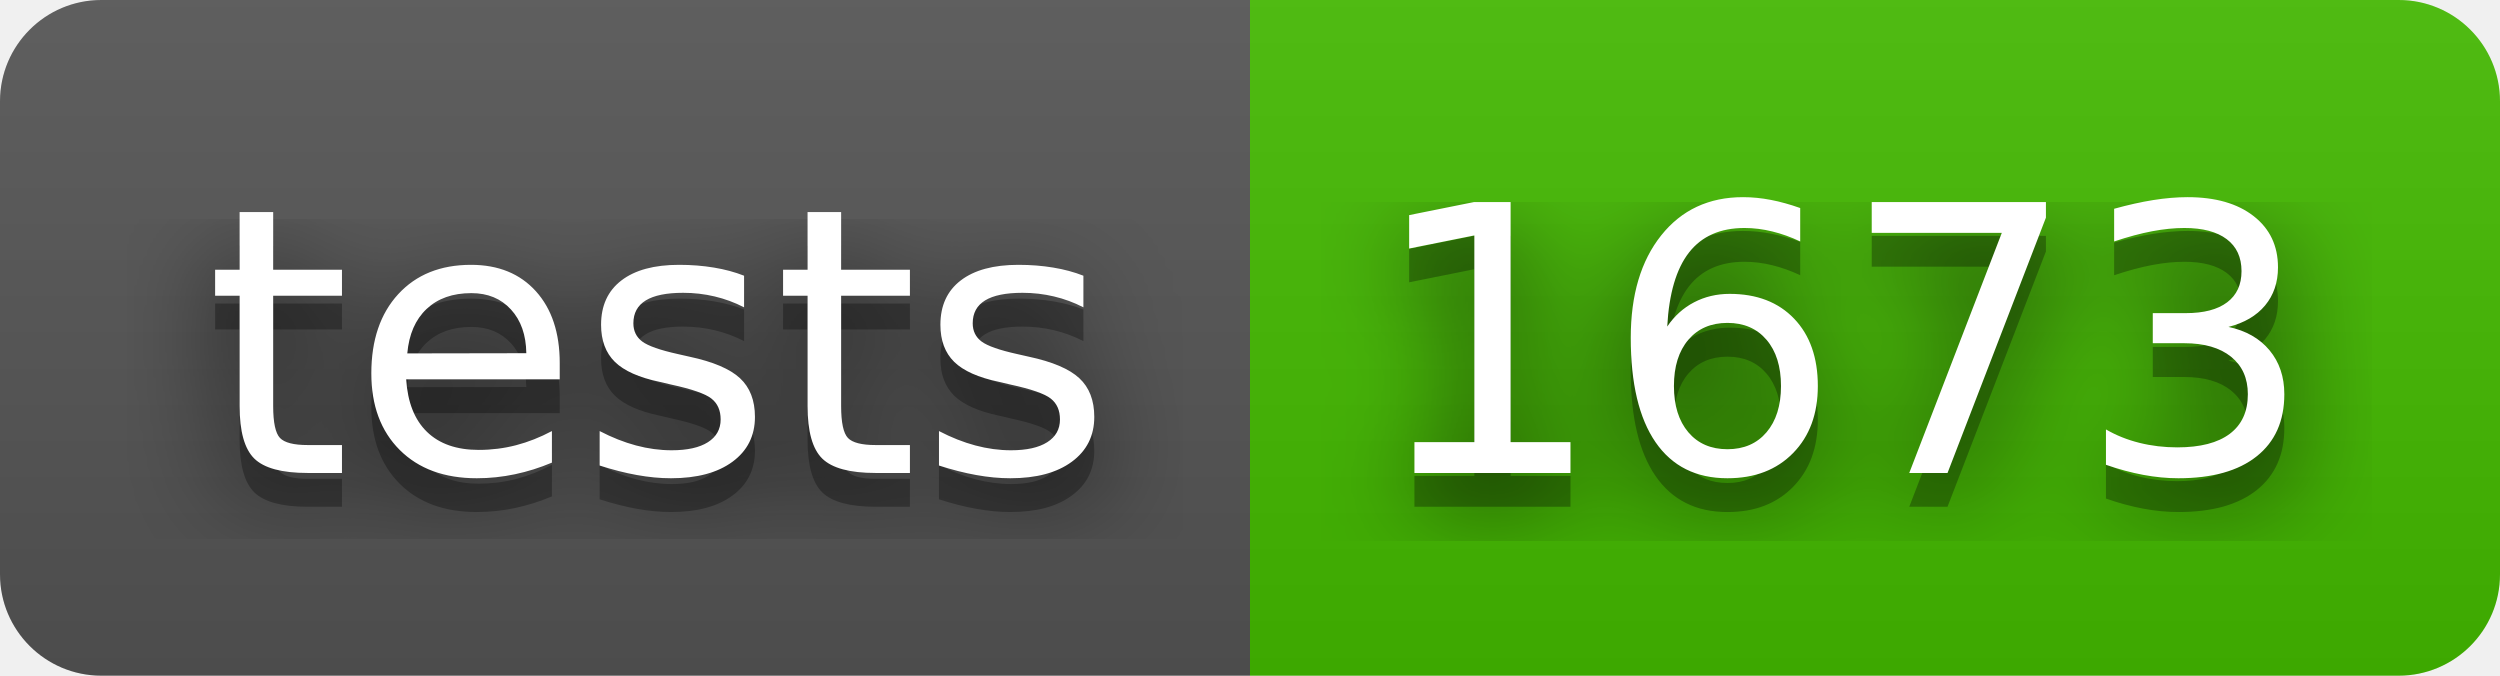
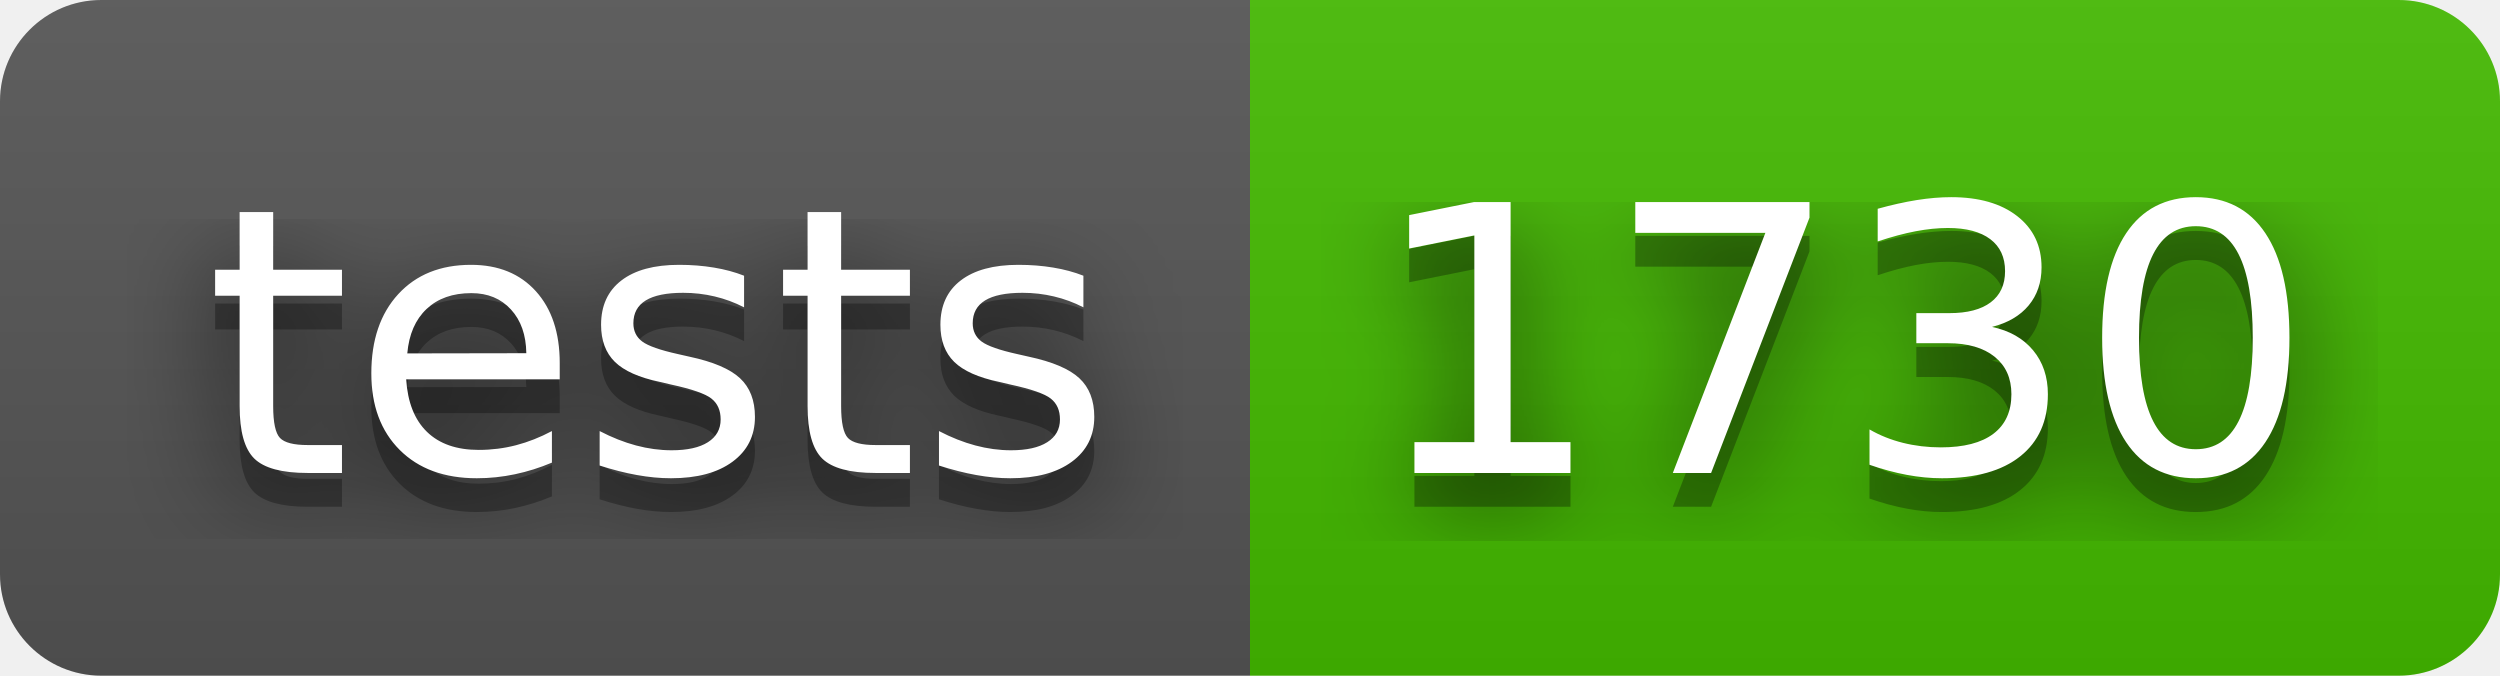
- <svg xmlns="http://www.w3.org/2000/svg" width="74" height="20" role="img" aria-label="tests: 1673">
+ <svg xmlns="http://www.w3.org/2000/svg" width="74" height="20" role="img" aria-label="tests: 1730">
  <filter id="blur">
    <feGaussianBlur stdDeviation="16" />
  </filter>
  <linearGradient id="s" x2="0" y2="100%">
    <stop offset="0" stop-color="#bbb" stop-opacity=".1" />
    <stop offset="1" stop-opacity=".1" />
  </linearGradient>
  <clipPath id="r">
    <rect width="74" height="20" rx="3" />
  </clipPath>
  <g clip-path="url(#r)">
    <rect width="37" height="20" fill="#555" />
    <rect x="37" width="37" height="20" fill="#4b0" />
    <rect width="74" height="20" fill="url(#s)" />
  </g>
  <g fill="#fff" text-anchor="middle" font-family="Verdana,Geneva,DejaVu Sans,sans-serif" text-rendering="geometricPrecision" font-size="110">
    <g transform="scale(.1)">
      <g aria-hidden="true" fill="#010101">
        <text x="195" y="150" fill-opacity=".8" filter="url(#blur)" textLength="270">tests</text>
        <text x="195" y="150" fill-opacity=".3" textLength="270">tests</text>
      </g>
      <text x="195" y="140" textLength="270">tests</text>
    </g>
    <g transform="scale(.1)">
      <g aria-hidden="true" fill="#010101">
-         <text x="545" y="150" fill-opacity=".8" filter="url(#blur)" textLength="270">1673</text>
-         <text x="545" y="150" fill-opacity=".3" textLength="270">1673</text>
+         <text x="545" y="150" fill-opacity=".8" filter="url(#blur)" textLength="270">1730</text>
+         <text x="545" y="150" fill-opacity=".3" textLength="270">1730</text>
      </g>
-       <text x="545" y="140" textLength="270">1673</text>
+       <text x="545" y="140" textLength="270">1730</text>
    </g>
  </g>
</svg>
